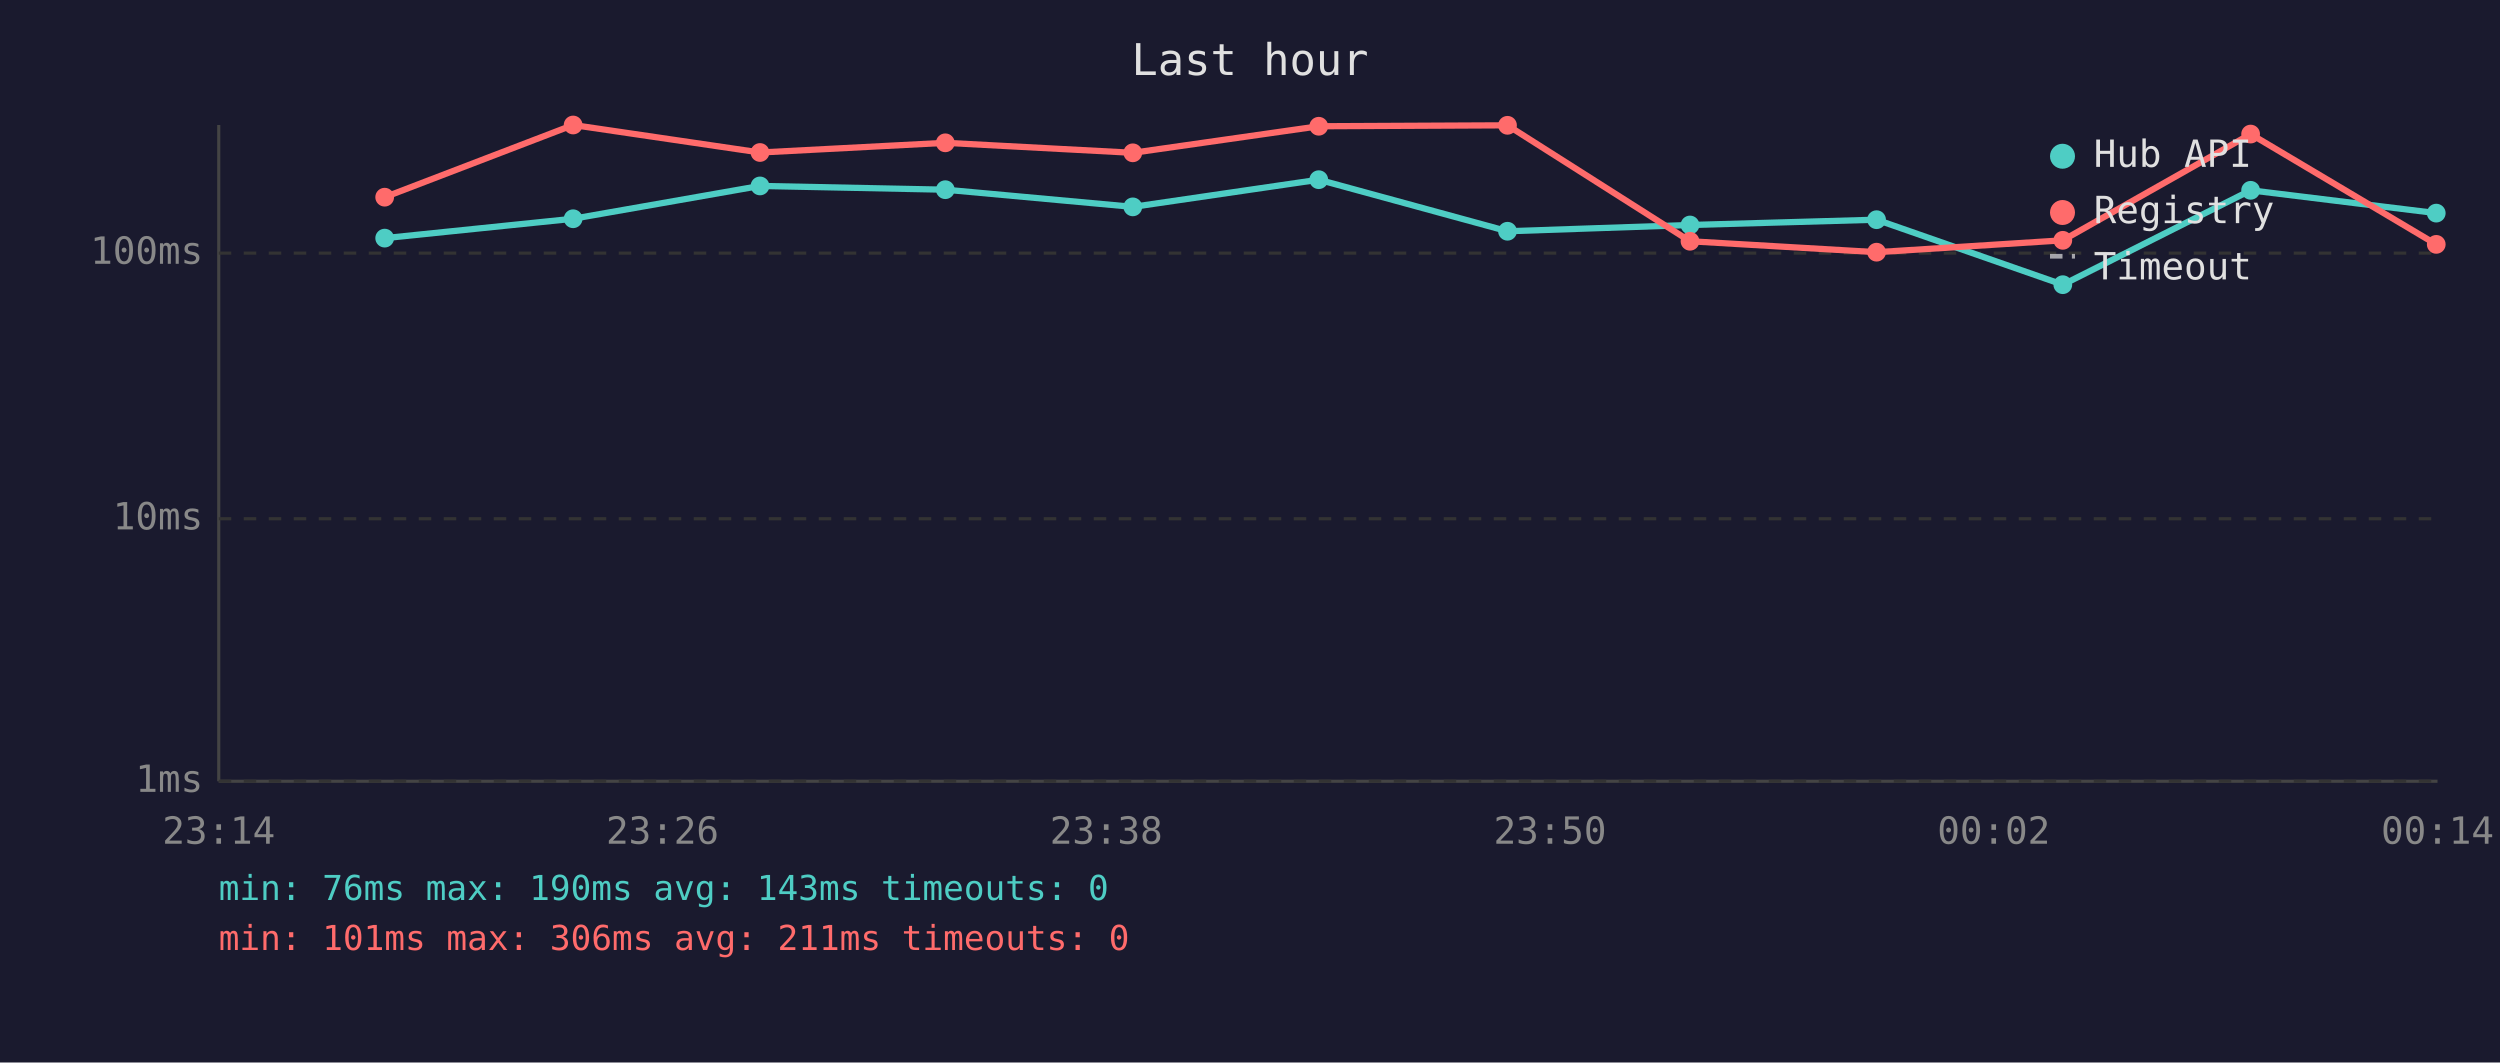
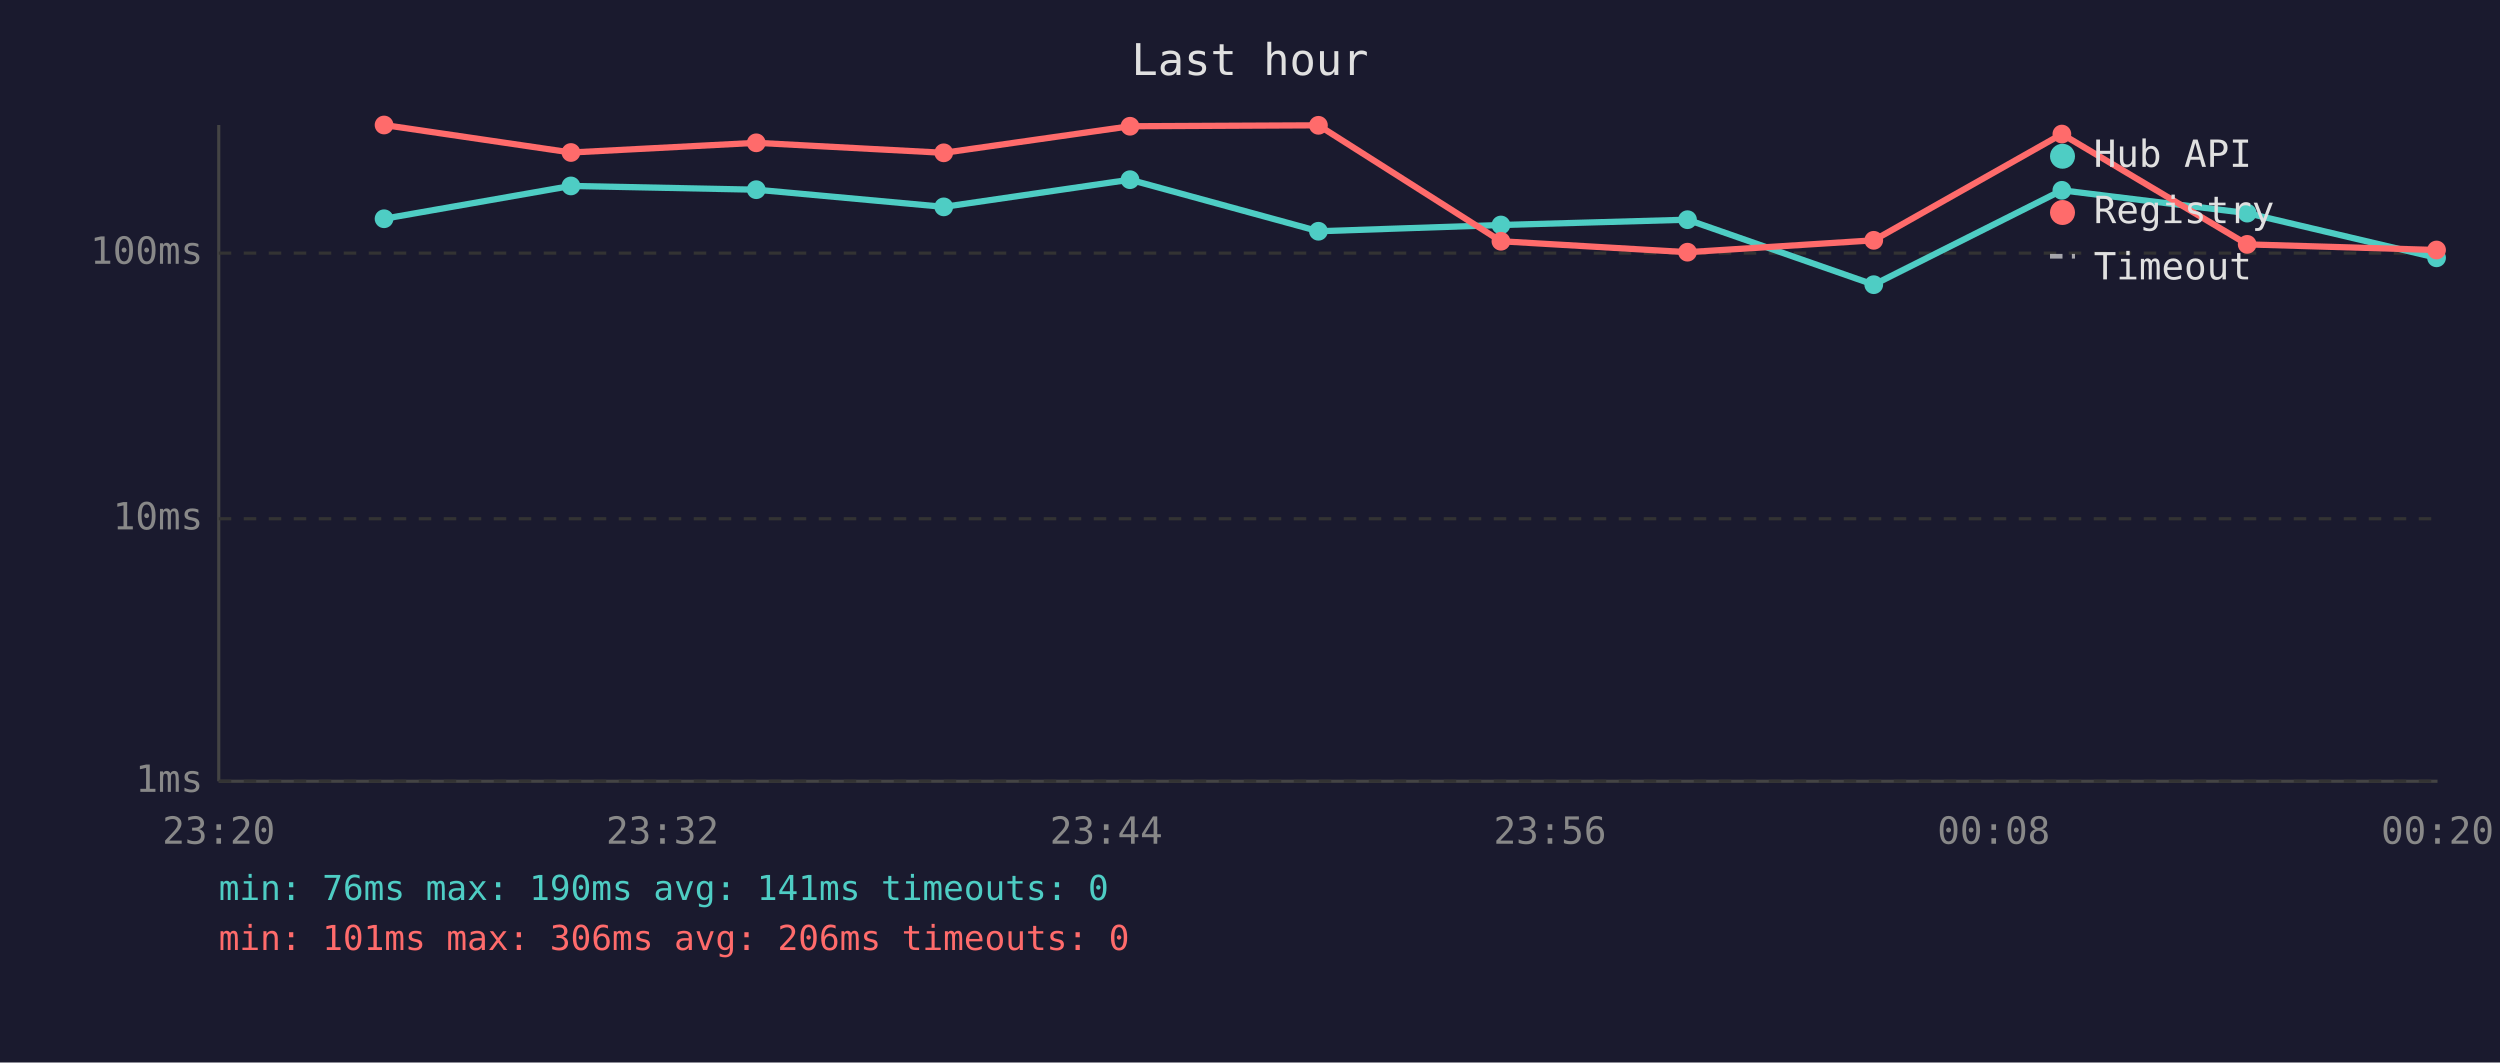
<svg xmlns="http://www.w3.org/2000/svg" viewBox="0 0 800 340" font-family="monospace" font-size="12">
  <rect width="800" height="340" fill="#1a1a2e" />
  <text x="400" y="24" fill="#e0e0e0" font-size="14" text-anchor="middle">Last hour</text>
  <line x1="70" y1="40" x2="70" y2="250" stroke="#444" stroke-width="1" />
  <line x1="70" y1="250" x2="780" y2="250" stroke="#444" stroke-width="1" />
  <line x1="70" y1="250" x2="780" y2="250" stroke="#333" stroke-width="1" stroke-dasharray="4" />
  <text x="65" y="250" fill="#888" text-anchor="end" dominant-baseline="middle">1ms</text>
  <line x1="70" y1="166" x2="780" y2="166" stroke="#333" stroke-width="1" stroke-dasharray="4" />
  <text x="65" y="166" fill="#888" text-anchor="end" dominant-baseline="middle">10ms</text>
  <line x1="70" y1="81" x2="780" y2="81" stroke="#333" stroke-width="1" stroke-dasharray="4" />
  <text x="65" y="81" fill="#888" text-anchor="end" dominant-baseline="middle">100ms</text>
-   <text x="70" y="270" fill="#888" text-anchor="middle">23:14</text>
-   <text x="212" y="270" fill="#888" text-anchor="middle">23:26</text>
-   <text x="354" y="270" fill="#888" text-anchor="middle">23:38</text>
-   <text x="496" y="270" fill="#888" text-anchor="middle">23:50</text>
-   <text x="638" y="270" fill="#888" text-anchor="middle">00:02</text>
-   <text x="780" y="270" fill="#888" text-anchor="middle">00:14</text>
-   <polyline points="123.1,76.2 183.4,70.0 243.2,59.5 302.5,60.7 362.5,66.2 422.0,57.5 482.4,74.0 540.8,72.0 600.5,70.3 660.1,91.1 720.2,60.9 779.6,68.2" fill="none" stroke="#4ecdc4" stroke-width="2" opacity="1" />
-   <circle cx="123.1" cy="76.2" r="3" fill="#4ecdc4" />
-   <circle cx="183.4" cy="70.0" r="3" fill="#4ecdc4" />
-   <circle cx="243.2" cy="59.5" r="3" fill="#4ecdc4" />
-   <circle cx="302.5" cy="60.7" r="3" fill="#4ecdc4" />
-   <circle cx="362.5" cy="66.2" r="3" fill="#4ecdc4" />
-   <circle cx="422.0" cy="57.5" r="3" fill="#4ecdc4" />
-   <circle cx="482.4" cy="74.0" r="3" fill="#4ecdc4" />
-   <circle cx="540.8" cy="72.0" r="3" fill="#4ecdc4" />
-   <circle cx="600.5" cy="70.3" r="3" fill="#4ecdc4" />
-   <circle cx="660.1" cy="91.1" r="3" fill="#4ecdc4" />
-   <circle cx="720.2" cy="60.9" r="3" fill="#4ecdc4" />
-   <circle cx="779.6" cy="68.2" r="3" fill="#4ecdc4" />
-   <polyline points="123.1,63.1 183.4,40.0 243.2,48.8 302.5,45.7 362.5,48.9 422.0,40.4 482.4,40.1 540.8,77.2 600.5,80.7 660.1,76.9 720.2,42.9 779.6,78.2" fill="none" stroke="#ff6b6b" stroke-width="2" opacity="1" />
-   <circle cx="123.1" cy="63.1" r="3" fill="#ff6b6b" />
-   <circle cx="183.4" cy="40.0" r="3" fill="#ff6b6b" />
-   <circle cx="243.2" cy="48.8" r="3" fill="#ff6b6b" />
-   <circle cx="302.5" cy="45.7" r="3" fill="#ff6b6b" />
-   <circle cx="362.5" cy="48.9" r="3" fill="#ff6b6b" />
-   <circle cx="422.0" cy="40.4" r="3" fill="#ff6b6b" />
-   <circle cx="482.4" cy="40.1" r="3" fill="#ff6b6b" />
-   <circle cx="540.8" cy="77.2" r="3" fill="#ff6b6b" />
-   <circle cx="600.5" cy="80.7" r="3" fill="#ff6b6b" />
-   <circle cx="660.1" cy="76.9" r="3" fill="#ff6b6b" />
-   <circle cx="720.2" cy="42.9" r="3" fill="#ff6b6b" />
-   <circle cx="779.6" cy="78.2" r="3" fill="#ff6b6b" />
+   <text x="70" y="270" fill="#888" text-anchor="middle">23:20</text>
+   <text x="212" y="270" fill="#888" text-anchor="middle">23:32</text>
+   <text x="354" y="270" fill="#888" text-anchor="middle">23:44</text>
+   <text x="496" y="270" fill="#888" text-anchor="middle">23:56</text>
+   <text x="638" y="270" fill="#888" text-anchor="middle">00:08</text>
+   <text x="780" y="270" fill="#888" text-anchor="middle">00:20</text>
+   <polyline points="122.9,70.0 182.7,59.5 242.0,60.7 302.0,66.2 361.6,57.5 421.9,74.0 480.3,72.0 540.0,70.3 599.6,91.1 659.8,60.9 719.1,68.2 779.7,82.5" fill="none" stroke="#4ecdc4" stroke-width="2" opacity="1" />
+   <circle cx="122.9" cy="70.0" r="3" fill="#4ecdc4" />
+   <circle cx="182.7" cy="59.5" r="3" fill="#4ecdc4" />
+   <circle cx="242.0" cy="60.7" r="3" fill="#4ecdc4" />
+   <circle cx="302.0" cy="66.2" r="3" fill="#4ecdc4" />
+   <circle cx="361.6" cy="57.5" r="3" fill="#4ecdc4" />
+   <circle cx="421.9" cy="74.0" r="3" fill="#4ecdc4" />
+   <circle cx="480.3" cy="72.0" r="3" fill="#4ecdc4" />
+   <circle cx="540.0" cy="70.3" r="3" fill="#4ecdc4" />
+   <circle cx="599.6" cy="91.1" r="3" fill="#4ecdc4" />
+   <circle cx="659.8" cy="60.9" r="3" fill="#4ecdc4" />
+   <circle cx="719.1" cy="68.2" r="3" fill="#4ecdc4" />
+   <circle cx="779.7" cy="82.5" r="3" fill="#4ecdc4" />
+   <polyline points="122.9,40.0 182.7,48.8 242.0,45.7 302.0,48.9 361.6,40.4 421.9,40.1 480.3,77.2 540.0,80.7 599.6,76.9 659.8,42.9 719.1,78.2 779.7,80.0" fill="none" stroke="#ff6b6b" stroke-width="2" opacity="1" />
+   <circle cx="122.9" cy="40.0" r="3" fill="#ff6b6b" />
+   <circle cx="182.7" cy="48.8" r="3" fill="#ff6b6b" />
+   <circle cx="242.0" cy="45.7" r="3" fill="#ff6b6b" />
+   <circle cx="302.0" cy="48.9" r="3" fill="#ff6b6b" />
+   <circle cx="361.6" cy="40.4" r="3" fill="#ff6b6b" />
+   <circle cx="421.9" cy="40.1" r="3" fill="#ff6b6b" />
+   <circle cx="480.3" cy="77.2" r="3" fill="#ff6b6b" />
+   <circle cx="540.0" cy="80.7" r="3" fill="#ff6b6b" />
+   <circle cx="599.6" cy="76.9" r="3" fill="#ff6b6b" />
+   <circle cx="659.8" cy="42.9" r="3" fill="#ff6b6b" />
+   <circle cx="719.1" cy="78.2" r="3" fill="#ff6b6b" />
+   <circle cx="779.7" cy="80.0" r="3" fill="#ff6b6b" />
  <circle cx="660" cy="50" r="4" fill="#4ecdc4" />
  <text x="670" y="50" fill="#e0e0e0" dominant-baseline="middle">Hub API</text>
  <circle cx="660" cy="68" r="4" fill="#ff6b6b" />
  <text x="670" y="68" fill="#e0e0e0" dominant-baseline="middle">Registry</text>
  <line x1="656" y1="82" x2="664" y2="82" stroke="#e0e0e0" stroke-width="1.5" stroke-dasharray="4,3" opacity="0.7" />
  <text x="670" y="86" fill="#e0e0e0" dominant-baseline="middle">Timeout</text>
-   <text x="70" y="288" fill="#4ecdc4" font-size="11">min: 76ms  max: 190ms  avg: 143ms  timeouts: 0</text>
-   <text x="70" y="304" fill="#ff6b6b" font-size="11">min: 101ms  max: 306ms  avg: 211ms  timeouts: 0</text>
+   <text x="70" y="288" fill="#4ecdc4" font-size="11">min: 76ms  max: 190ms  avg: 141ms  timeouts: 0</text>
+   <text x="70" y="304" fill="#ff6b6b" font-size="11">min: 101ms  max: 306ms  avg: 206ms  timeouts: 0</text>
</svg>
